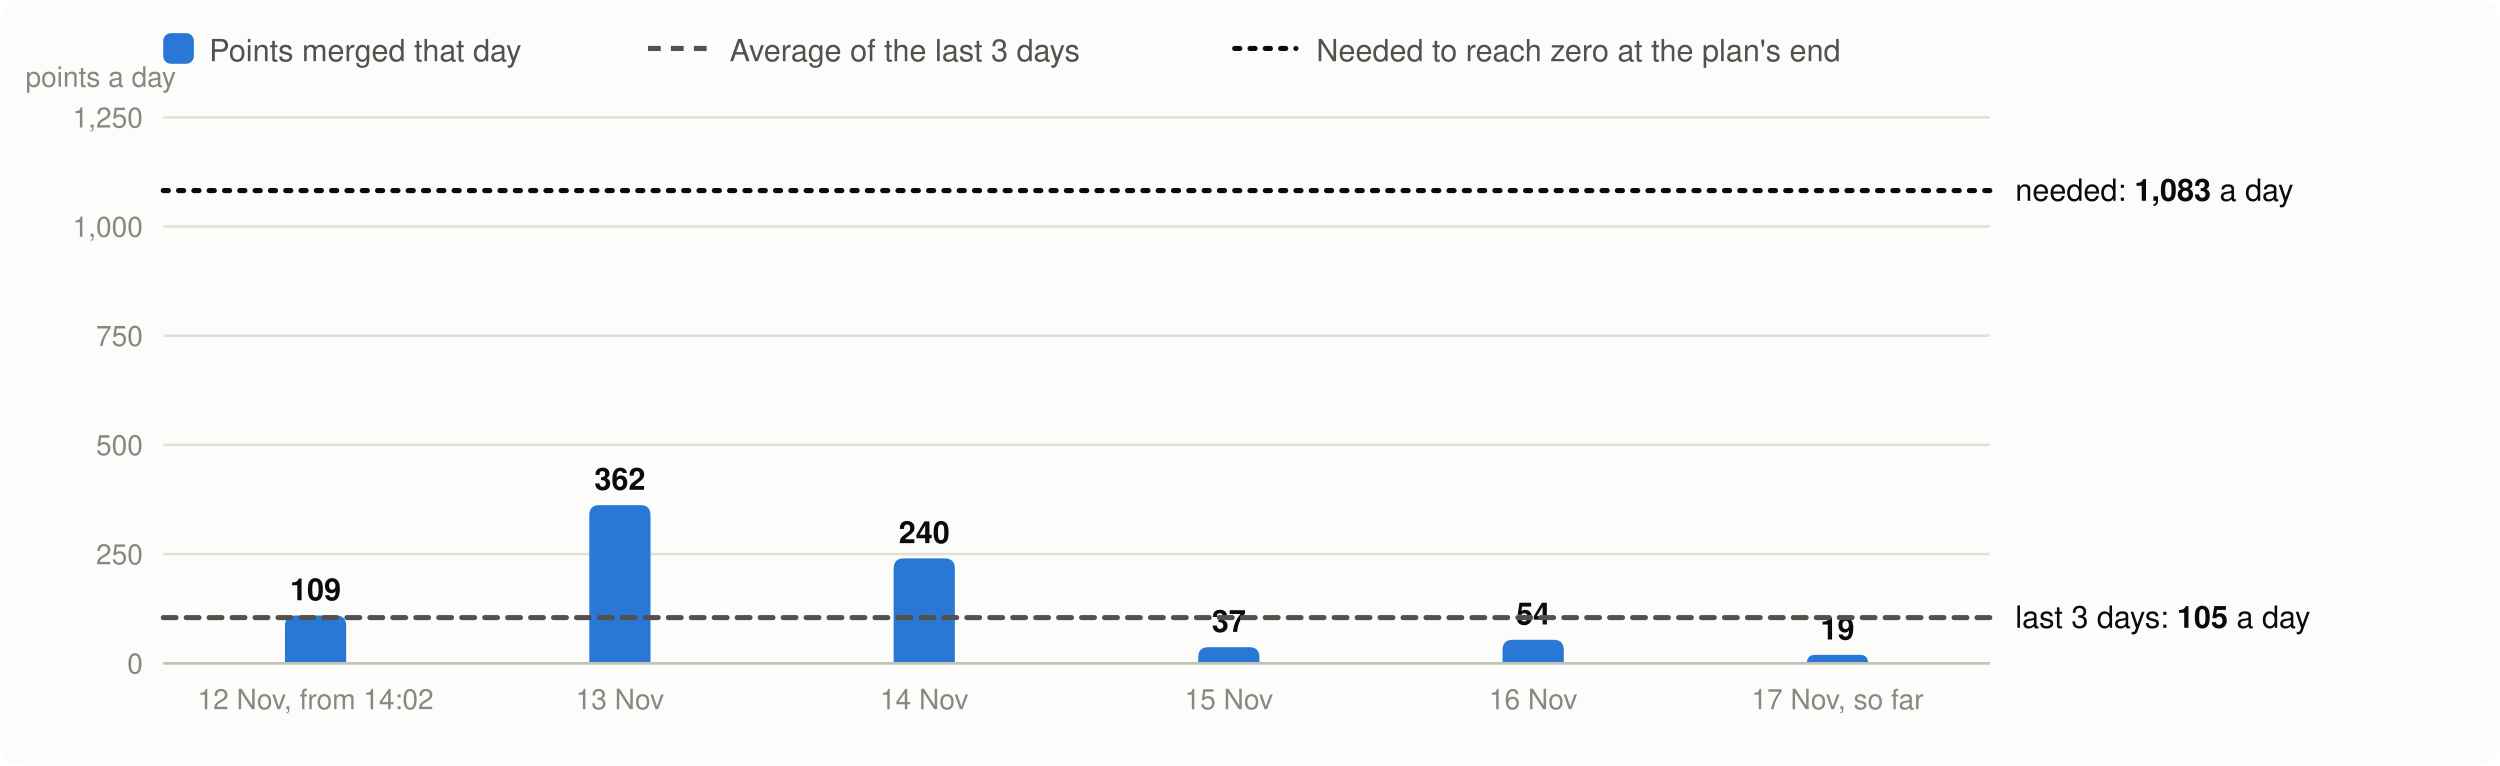
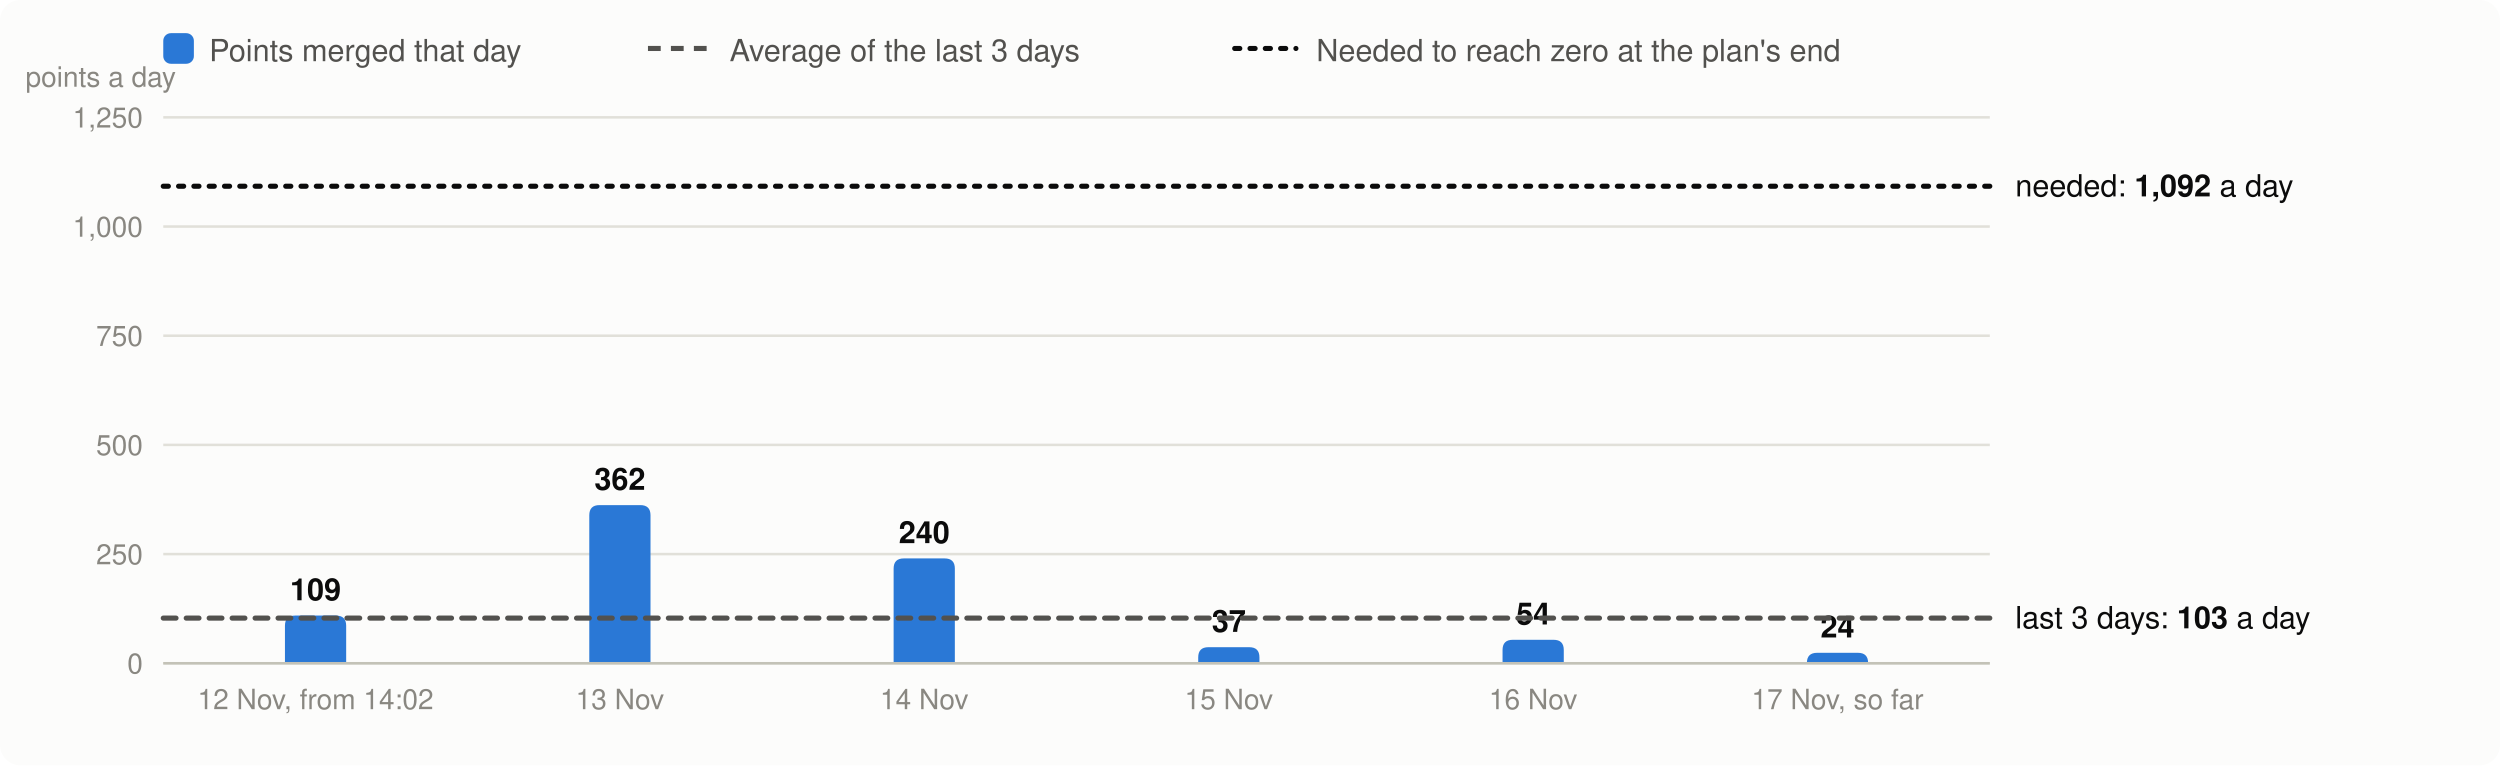
<svg xmlns="http://www.w3.org/2000/svg" viewBox="0 0 980 300" width="980" height="300" font-family="system-ui,-apple-system,Segoe UI,Helvetica,Arial,sans-serif" font-size="13" role="img" aria-label="Velocity: story points merged per day, the 3-day average and the velocity needed">
  <rect width="980" height="300" rx="8" fill="#fcfcfb" />
  <rect x="64" y="13" width="12" height="12" rx="3" fill="#2a78d6" />
  <text x="82" y="24" fill="#52514e" font-size="12">Points merged that day</text>
  <line x1="254" x2="278" y1="19" y2="19" stroke="#52514e" stroke-width="2" stroke-dasharray="5 4" />
  <text x="286" y="24" fill="#52514e" font-size="12">Average of the last 3 days</text>
  <line x1="484" x2="508" y1="19" y2="19" stroke="#0b0b0b" stroke-width="2" stroke-dasharray="2 4" stroke-linecap="round" />
  <text x="516" y="24" fill="#52514e" font-size="12">Needed to reach zero at the plan's end</text>
  <line x1="64" x2="780" y1="260.0" y2="260.0" stroke="#e1e0d9" />
  <text x="56" y="264.0" text-anchor="end" fill="#898781" font-size="11">0</text>
  <line x1="64" x2="780" y1="217.2" y2="217.2" stroke="#e1e0d9" />
  <text x="56" y="221.2" text-anchor="end" fill="#898781" font-size="11">250</text>
  <line x1="64" x2="780" y1="174.4" y2="174.4" stroke="#e1e0d9" />
  <text x="56" y="178.4" text-anchor="end" fill="#898781" font-size="11">500</text>
  <line x1="64" x2="780" y1="131.6" y2="131.6" stroke="#e1e0d9" />
  <text x="56" y="135.6" text-anchor="end" fill="#898781" font-size="11">750</text>
  <line x1="64" x2="780" y1="88.8" y2="88.8" stroke="#e1e0d9" />
  <text x="56" y="92.8" text-anchor="end" fill="#898781" font-size="11">1,000</text>
  <line x1="64" x2="780" y1="46.0" y2="46.0" stroke="#e1e0d9" />
  <text x="56" y="50.0" text-anchor="end" fill="#898781" font-size="11">1,250</text>
  <text x="10" y="34" fill="#898781" font-size="11">points a day</text>
  <path d="M111.7,260.0V245.3Q111.7,241.3 115.7,241.3H131.7Q135.7,241.3 135.7,245.3V260.0Z" fill="#2a78d6" />
  <text x="123.7" y="235.3" text-anchor="middle" fill="#0b0b0b" font-size="12" font-weight="600">109</text>
  <text x="123.7" y="278" text-anchor="middle" fill="#898781" font-size="11">12 Nov, from 14:02</text>
  <path d="M231.0,260.0V202.0Q231.0,198.0 235.0,198.0H251.0Q255.0,198.0 255.0,202.0V260.0Z" fill="#2a78d6" />
  <text x="243.0" y="192.0" text-anchor="middle" fill="#0b0b0b" font-size="12" font-weight="600">362</text>
  <text x="243.0" y="278" text-anchor="middle" fill="#898781" font-size="11">13 Nov</text>
  <path d="M350.3,260.0V222.9Q350.3,218.9 354.3,218.9H370.3Q374.3,218.9 374.3,222.9V260.0Z" fill="#2a78d6" />
  <text x="362.3" y="212.9" text-anchor="middle" fill="#0b0b0b" font-size="12" font-weight="600">240</text>
  <text x="362.3" y="278" text-anchor="middle" fill="#898781" font-size="11">14 Nov</text>
  <path d="M469.7,260.0V257.7Q469.7,253.7 473.7,253.7H489.7Q493.7,253.7 493.7,257.7V260.0Z" fill="#2a78d6" />
  <text x="481.7" y="247.7" text-anchor="middle" fill="#0b0b0b" font-size="12" font-weight="600">37</text>
  <text x="481.7" y="278" text-anchor="middle" fill="#898781" font-size="11">15 Nov</text>
  <path d="M589.0,260.0V254.8Q589.0,250.8 593.0,250.8H609.0Q613.0,250.8 613.0,254.8V260.0Z" fill="#2a78d6" />
  <text x="601.0" y="244.8" text-anchor="middle" fill="#0b0b0b" font-size="12" font-weight="600">54</text>
  <text x="601.0" y="278" text-anchor="middle" fill="#898781" font-size="11">16 Nov</text>
-   <path d="M708.3,260.0V260.0Q708.3,256.7 711.6,256.7H729.1Q732.3,256.7 732.3,260.0V260.0Z" fill="#2a78d6" />
-   <text x="720.3" y="250.7" text-anchor="middle" fill="#0b0b0b" font-size="12" font-weight="600">19</text>
+   <path d="M708.3,260.0V259.9Q708.3,255.9 712.3,255.9H728.3Q732.3,255.9 732.3,259.9V260.0Z" fill="#2a78d6" />
+   <text x="720.3" y="249.9" text-anchor="middle" fill="#0b0b0b" font-size="12" font-weight="600">24</text>
  <text x="720.3" y="278" text-anchor="middle" fill="#898781" font-size="11">17 Nov, so far</text>
  <line x1="64" x2="780" y1="260.0" y2="260.0" stroke="#c3c2b7" />
-   <line x1="64" x2="780" y1="242.1" y2="242.1" stroke="#52514e" stroke-width="2" stroke-dasharray="5 4" stroke-linecap="round" />
-   <text x="790" y="246.1" fill="#0b0b0b" font-size="12">last 3 days: <tspan font-weight="600">105</tspan> a day</text>
-   <line x1="64" x2="780" y1="74.7" y2="74.7" stroke="#0b0b0b" stroke-width="2" stroke-dasharray="2 4" stroke-linecap="round" />
-   <text x="790" y="78.7" fill="#0b0b0b" font-size="12">needed: <tspan font-weight="600">1,083</tspan> a day</text>
+   <line x1="64" x2="780" y1="242.3" y2="242.3" stroke="#52514e" stroke-width="2" stroke-dasharray="5 4" stroke-linecap="round" />
+   <text x="790" y="246.3" fill="#0b0b0b" font-size="12">last 3 days: <tspan font-weight="600">103</tspan> a day</text>
+   <line x1="64" x2="780" y1="73.0" y2="73.0" stroke="#0b0b0b" stroke-width="2" stroke-dasharray="2 4" stroke-linecap="round" />
+   <text x="790" y="77.0" fill="#0b0b0b" font-size="12">needed: <tspan font-weight="600">1,092</tspan> a day</text>
</svg>
